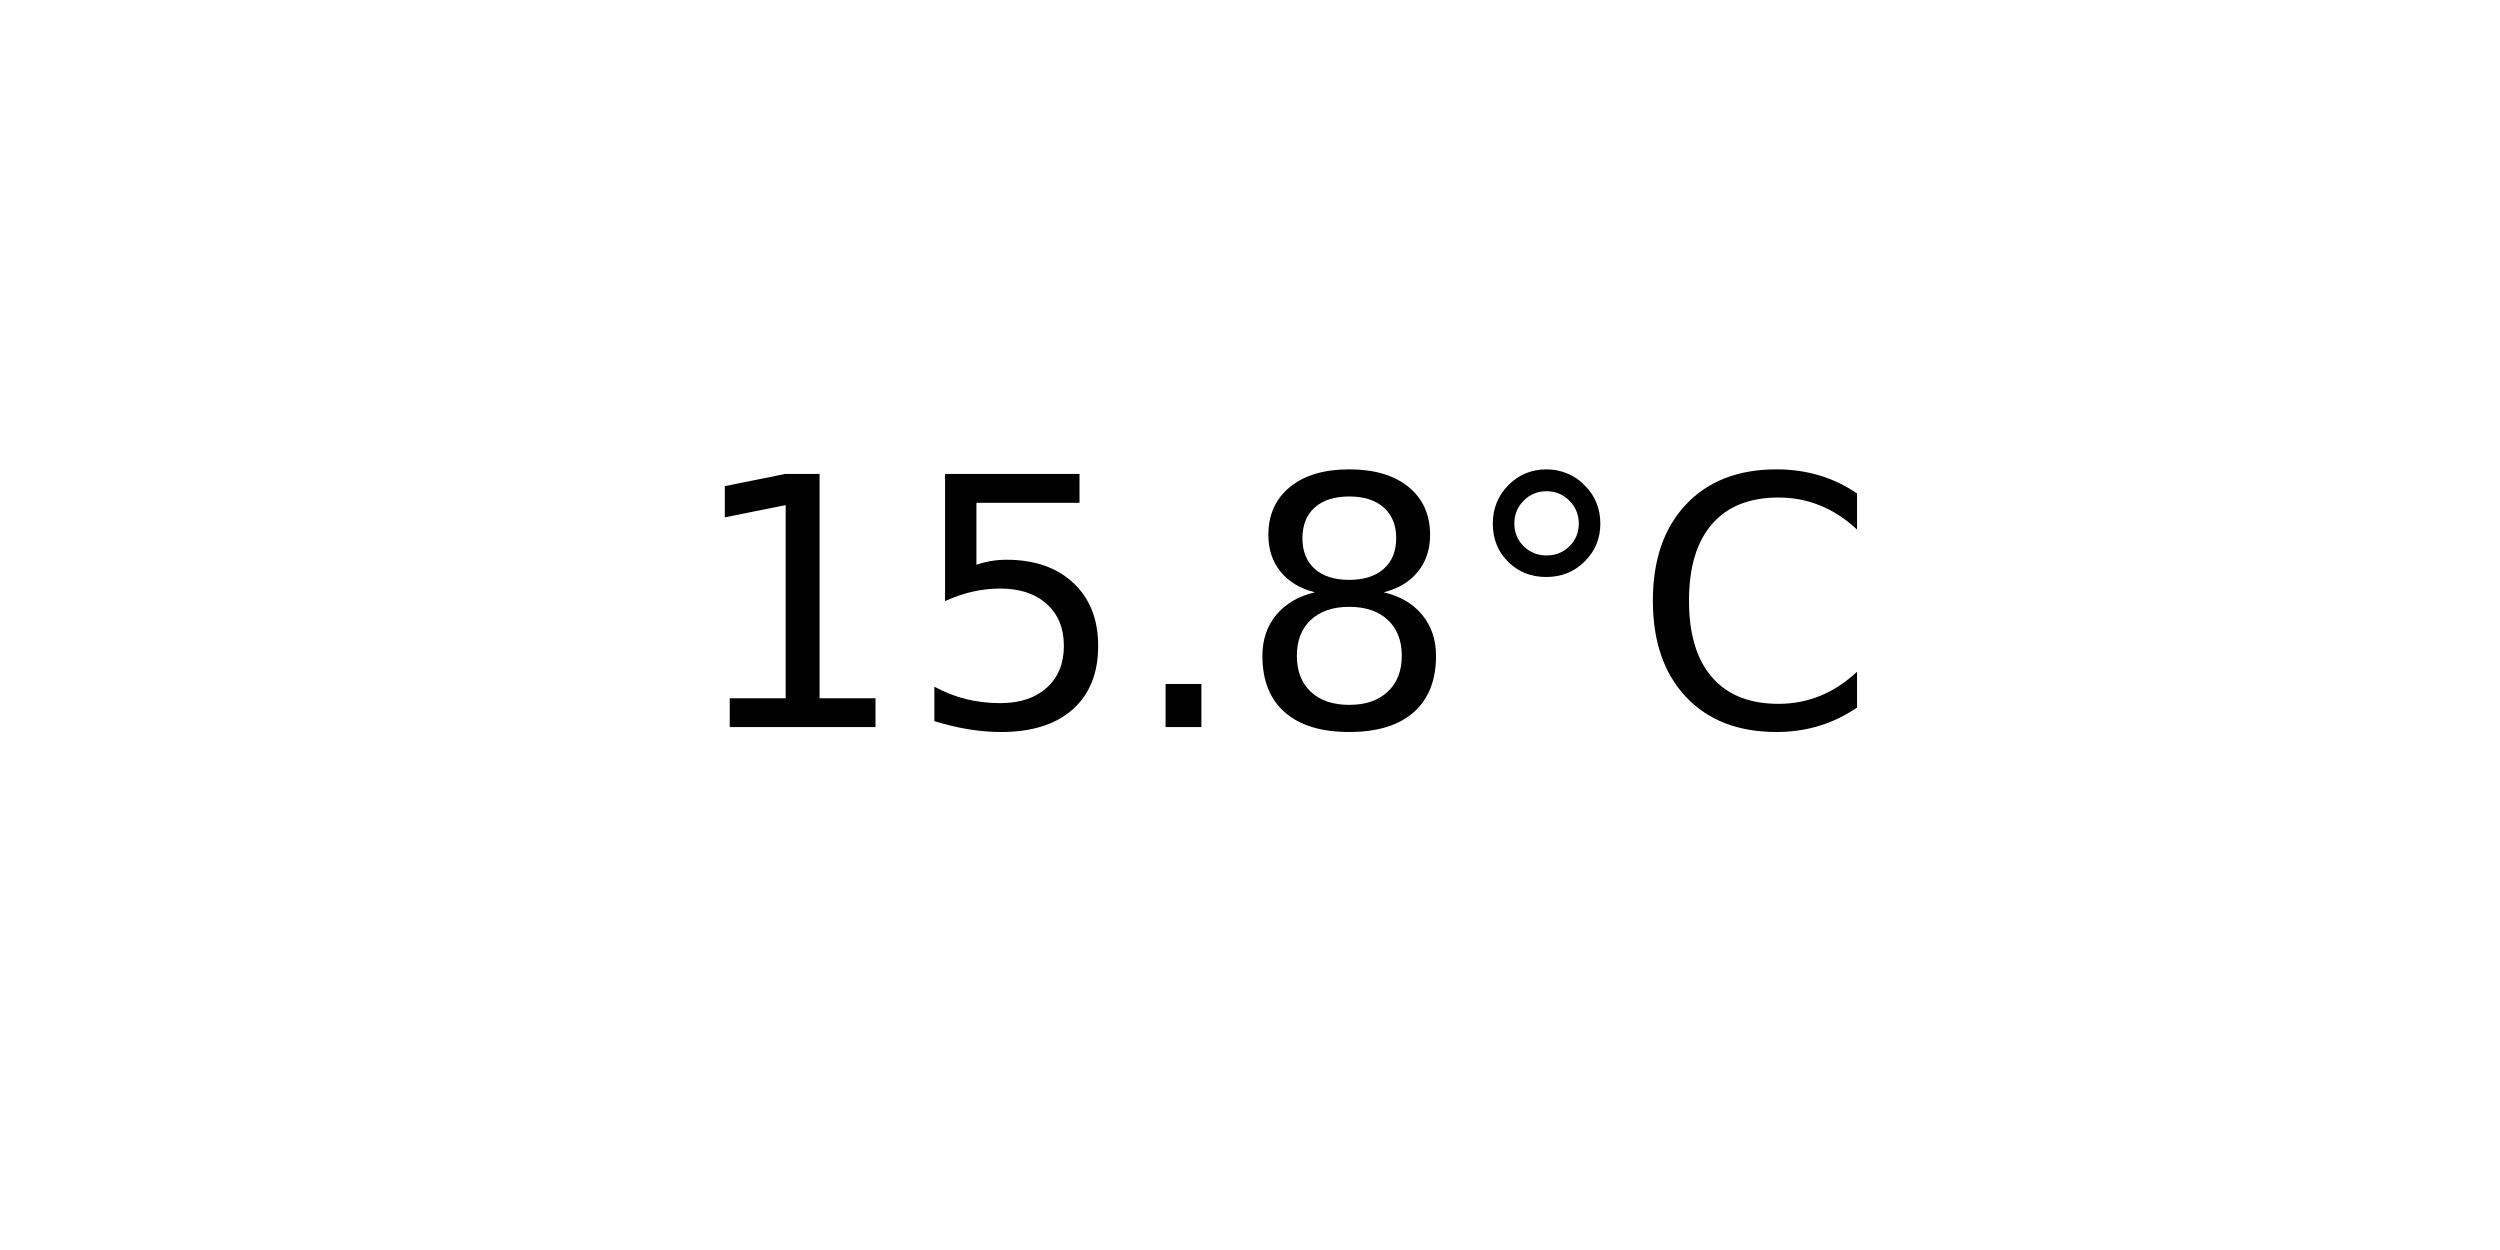
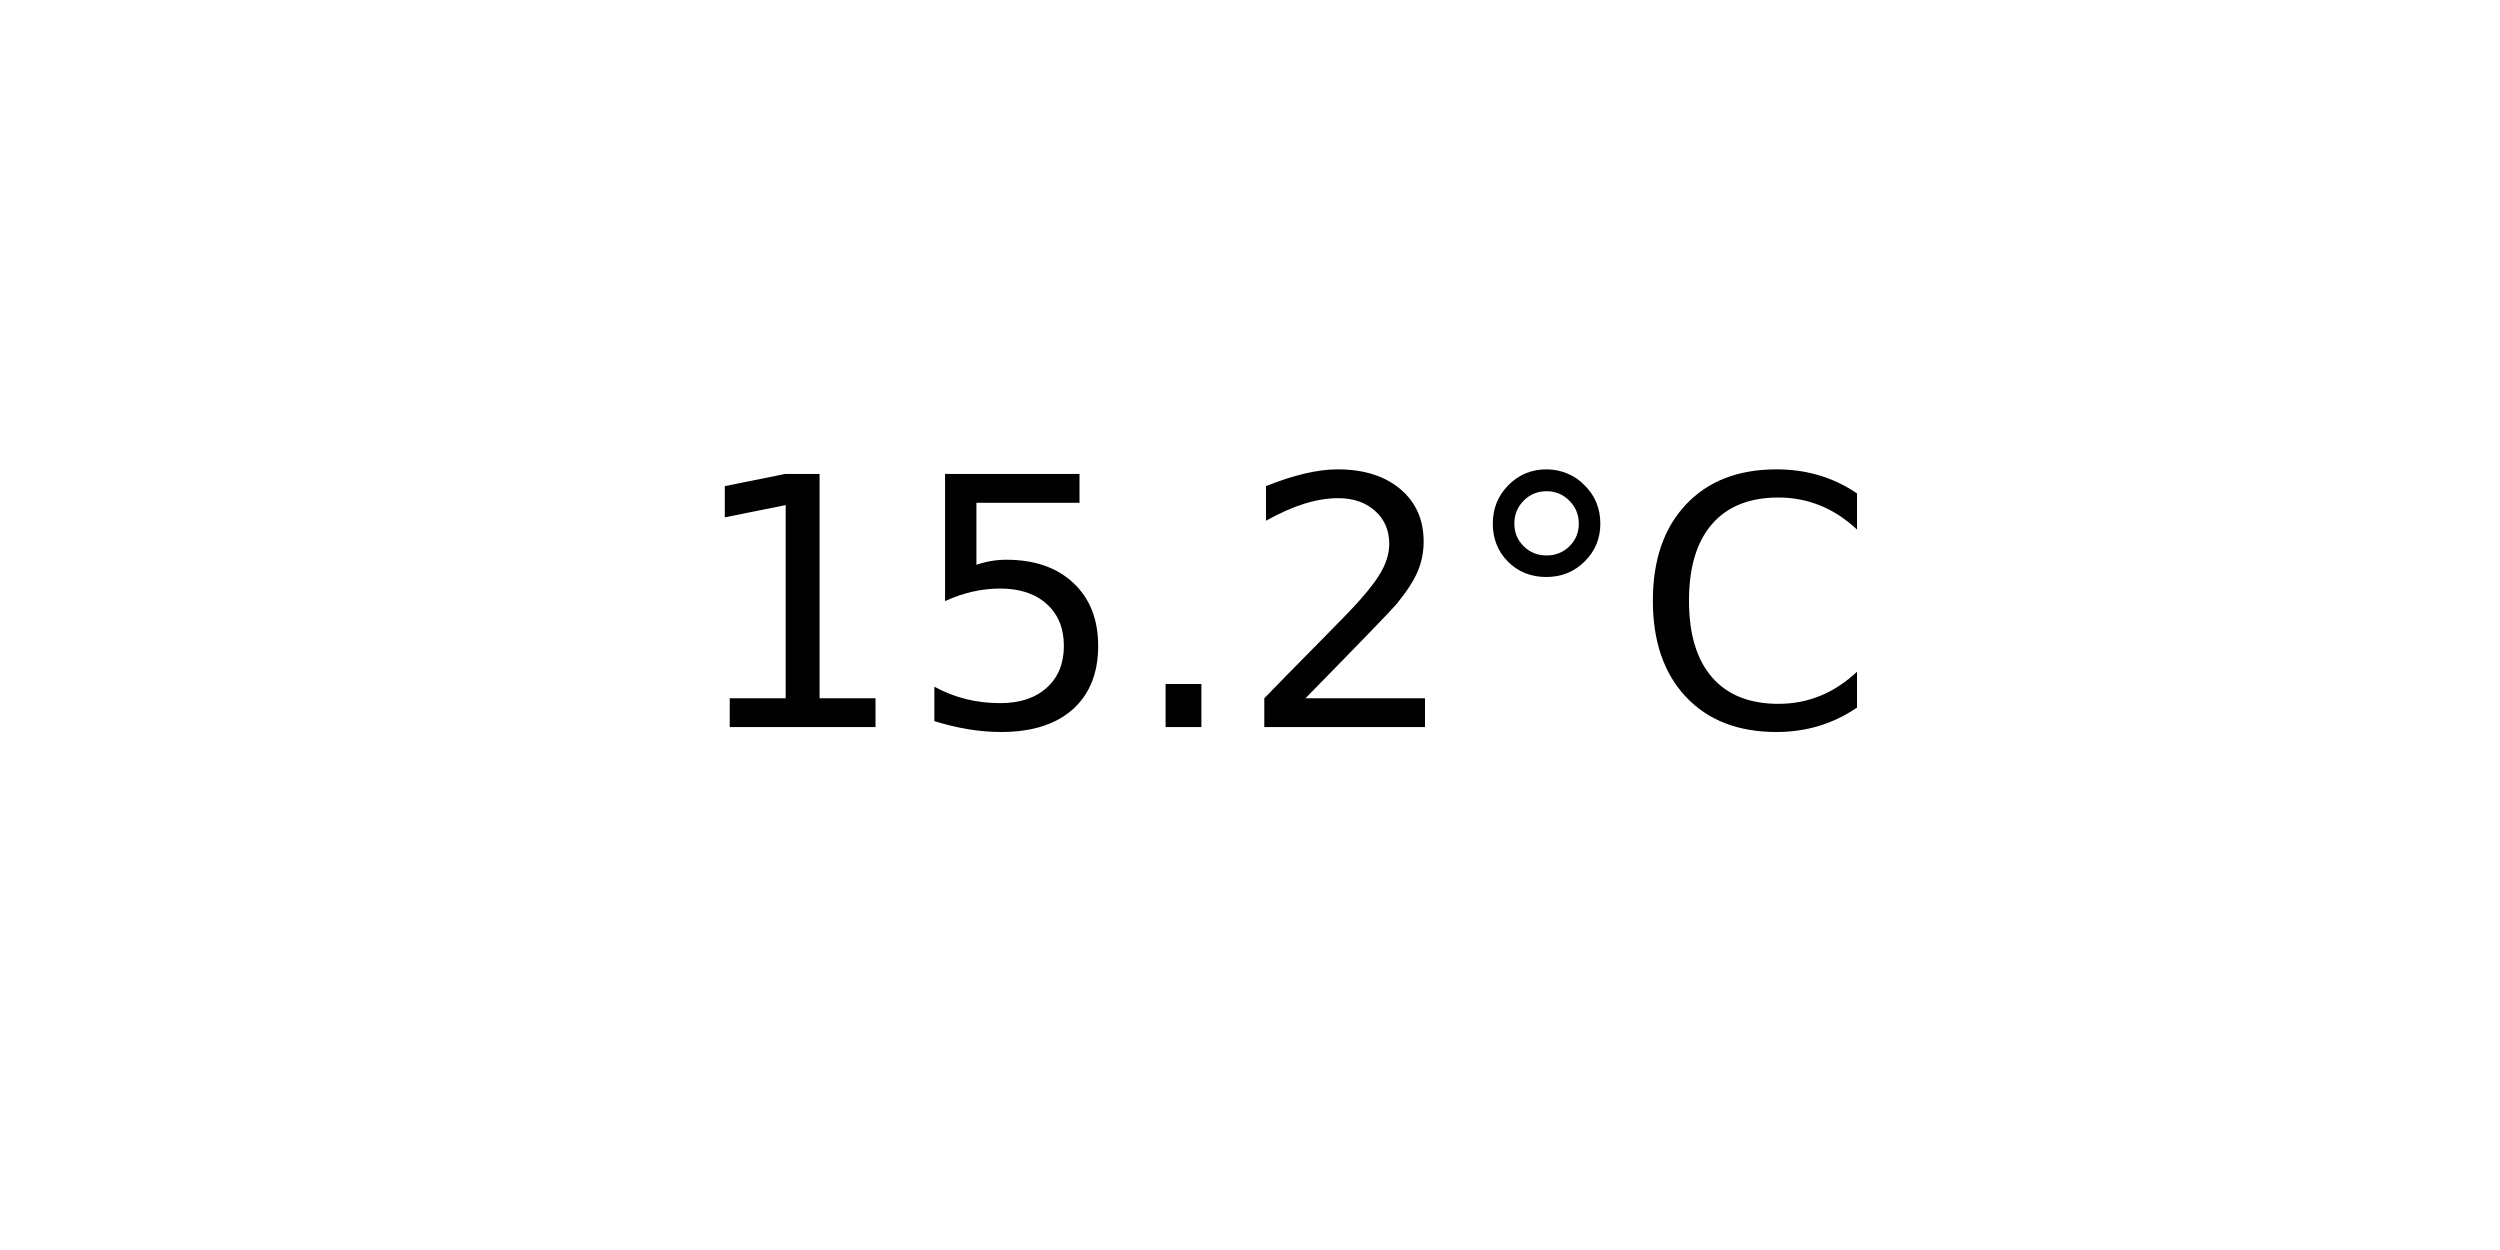
<svg xmlns="http://www.w3.org/2000/svg" xmlns:xlink="http://www.w3.org/1999/xlink" width="72pt" height="36pt" viewBox="0 0 72 36" version="1.1">
  <defs>
    <style type="text/css">*{stroke-linejoin: round; stroke-linecap: butt}</style>
  </defs>
  <g id="figure_1">
    <g id="axes_1">
      <g id="text_1">
        <g transform="translate(19.77578 20.93937) scale(0.1 -0.1)">
          <defs>
            <path id="DejaVuSans-31" d="M 794 531  L 1825 531  L 1825 4091  L 703 3866  L 703 4441  L 1819 4666  L 2450 4666  L 2450 531  L 3481 531  L 3481 0  L 794 0  L 794 531  z " transform="scale(0.015625)" />
            <path id="DejaVuSans-35" d="M 691 4666  L 3169 4666  L 3169 4134  L 1269 4134  L 1269 2991  Q 1406 3038 1543 3061  Q 1681 3084 1819 3084  Q 2600 3084 3056 2656  Q 3513 2228 3513 1497  Q 3513 744 3044 326  Q 2575 -91 1722 -91  Q 1428 -91 1123 -41  Q 819 9 494 109  L 494 744  Q 775 591 1075 516  Q 1375 441 1709 441  Q 2250 441 2565 725  Q 2881 1009 2881 1497  Q 2881 1984 2565 2268  Q 2250 2553 1709 2553  Q 1456 2553 1204 2497  Q 953 2441 691 2322  L 691 4666  z " transform="scale(0.015625)" />
            <path id="DejaVuSans-2e" d="M 684 794  L 1344 794  L 1344 0  L 684 0  L 684 794  z " transform="scale(0.015625)" />
-             <path id="DejaVuSans-38" d="M 2034 2216  Q 1584 2216 1326 1975  Q 1069 1734 1069 1313  Q 1069 891 1326 650  Q 1584 409 2034 409  Q 2484 409 2743 651  Q 3003 894 3003 1313  Q 3003 1734 2745 1975  Q 2488 2216 2034 2216  z M 1403 2484  Q 997 2584 770 2862  Q 544 3141 544 3541  Q 544 4100 942 4425  Q 1341 4750 2034 4750  Q 2731 4750 3128 4425  Q 3525 4100 3525 3541  Q 3525 3141 3298 2862  Q 3072 2584 2669 2484  Q 3125 2378 3379 2068  Q 3634 1759 3634 1313  Q 3634 634 3220 271  Q 2806 -91 2034 -91  Q 1263 -91 848 271  Q 434 634 434 1313  Q 434 1759 690 2068  Q 947 2378 1403 2484  z M 1172 3481  Q 1172 3119 1398 2916  Q 1625 2713 2034 2713  Q 2441 2713 2670 2916  Q 2900 3119 2900 3481  Q 2900 3844 2670 4047  Q 2441 4250 2034 4250  Q 1625 4250 1398 4047  Q 1172 3844 1172 3481  z " transform="scale(0.015625)" />
+             <path id="DejaVuSans-32" d="M 1228 531  L 3431 531  L 3431 0  L 469 0  L 469 531  Q 828 903 1448 1529  Q 2069 2156 2228 2338  Q 2531 2678 2651 2914  Q 2772 3150 2772 3378  Q 2772 3750 2511 3984  Q 2250 4219 1831 4219  Q 1534 4219 1204 4116  Q 875 4013 500 3803  L 500 4441  Q 881 4594 1212 4672  Q 1544 4750 1819 4750  Q 2544 4750 2975 4387  Q 3406 4025 3406 3419  Q 3406 3131 3298 2873  Q 3191 2616 2906 2266  Q 2828 2175 2409 1742  Q 1991 1309 1228 531  z " transform="scale(0.015625)" />
            <path id="DejaVuSans-b0" d="M 1600 4347  Q 1350 4347 1178 4173  Q 1006 4000 1006 3750  Q 1006 3503 1178 3333  Q 1350 3163 1600 3163  Q 1850 3163 2022 3333  Q 2194 3503 2194 3750  Q 2194 3997 2020 4172  Q 1847 4347 1600 4347  z M 1600 4750  Q 1800 4750 1984 4673  Q 2169 4597 2303 4453  Q 2447 4313 2519 4134  Q 2591 3956 2591 3750  Q 2591 3338 2302 3052  Q 2013 2766 1594 2766  Q 1172 2766 890 3047  Q 609 3328 609 3750  Q 609 4169 896 4459  Q 1184 4750 1600 4750  z " transform="scale(0.015625)" />
            <path id="DejaVuSans-43" d="M 4122 4306  L 4122 3641  Q 3803 3938 3442 4084  Q 3081 4231 2675 4231  Q 1875 4231 1450 3742  Q 1025 3253 1025 2328  Q 1025 1406 1450 917  Q 1875 428 2675 428  Q 3081 428 3442 575  Q 3803 722 4122 1019  L 4122 359  Q 3791 134 3420 21  Q 3050 -91 2638 -91  Q 1578 -91 968 557  Q 359 1206 359 2328  Q 359 3453 968 4101  Q 1578 4750 2638 4750  Q 3056 4750 3426 4639  Q 3797 4528 4122 4306  z " transform="scale(0.015625)" />
          </defs>
          <use xlink:href="#DejaVuSans-31" />
          <use xlink:href="#DejaVuSans-35" x="63.623" />
          <use xlink:href="#DejaVuSans-2e" x="127.246" />
-           <use xlink:href="#DejaVuSans-38" x="159.033" />
+           <use xlink:href="#DejaVuSans-32" x="159.033" />
          <use xlink:href="#DejaVuSans-b0" x="222.656" />
          <use xlink:href="#DejaVuSans-43" x="272.656" />
        </g>
      </g>
    </g>
  </g>
</svg>
